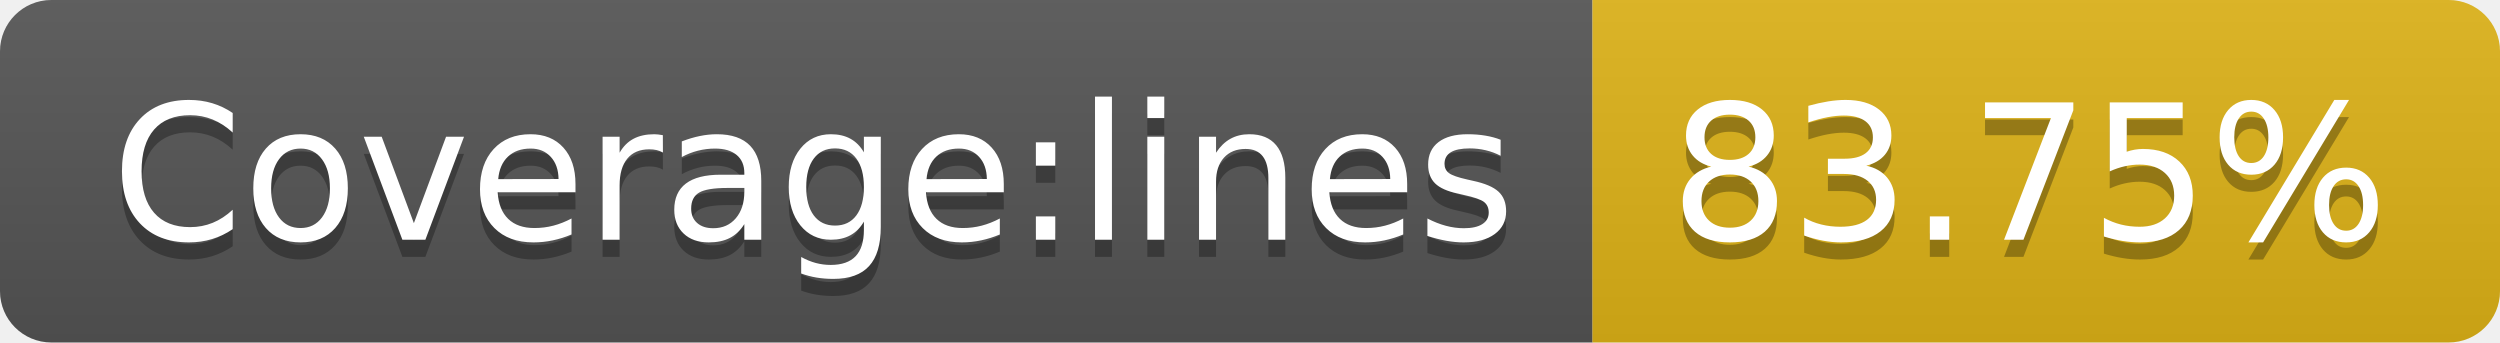
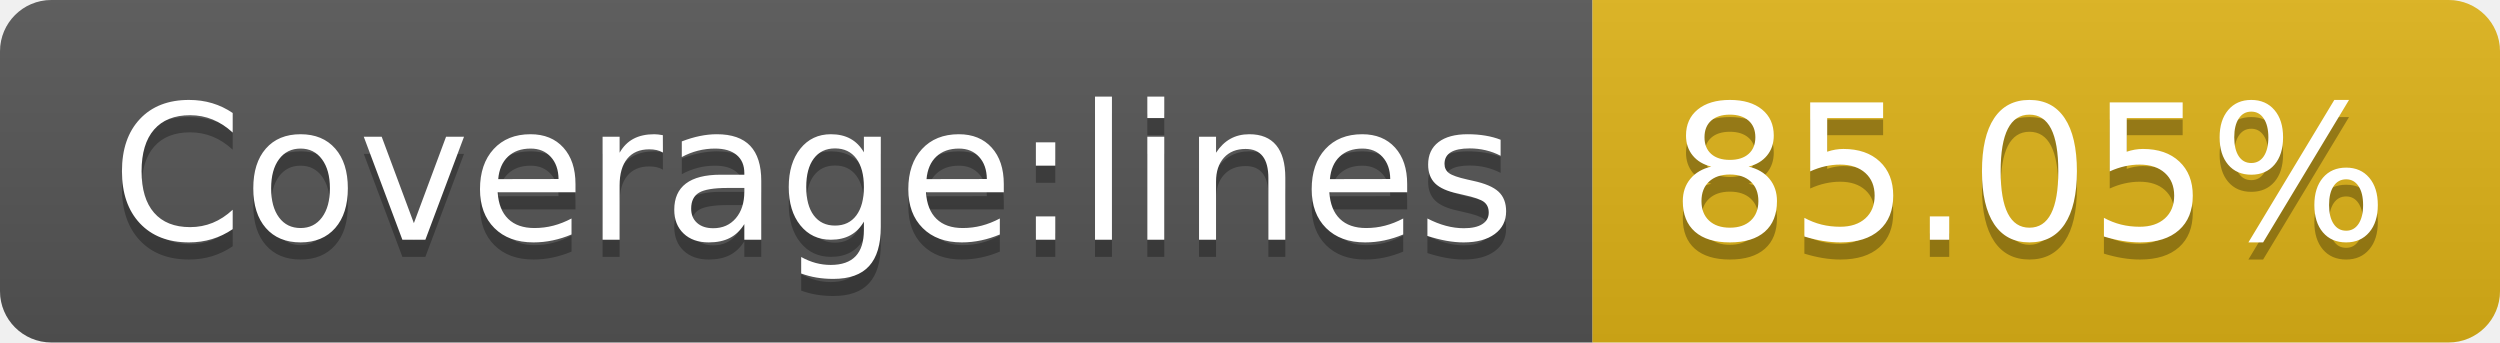
- <svg xmlns="http://www.w3.org/2000/svg" width="146" height="20" role="img" aria-label="Coverage:lines: 83.75%">
+ <svg xmlns="http://www.w3.org/2000/svg" width="146" height="20" role="img" aria-label="Coverage:lines: 85.05%">
  <linearGradient id="s" x2="0" y2="100%">
    <stop offset="0" stop-color="#bbb" stop-opacity=".1" />
    <stop offset="1" stop-opacity=".1" />
  </linearGradient>
  <clipPath id="r">
    <rect width="146" height="20" rx="3" fill="#fff" />
  </clipPath>
  <g clip-path="url(#r)">
    <rect width="93" height="20" fill="#555" />
    <rect x="93" width="53" height="20" fill="#dfb317" />
    <rect width="146" height="20" fill="url(#s)" />
  </g>
  <g fill="#fff" text-anchor="middle" font-family="Verdana,Geneva,DejaVu Sans,sans-serif" text-rendering="geometricPrecision" font-size="110">
    <text aria-hidden="true" x="475" y="150" fill="#010101" fill-opacity=".3" transform="scale(.1)" textLength="830">Coverage:lines</text>
    <text x="475" y="140" transform="scale(.1)" fill="#fff" textLength="830">Coverage:lines</text>
-     <text aria-hidden="true" x="1185" y="150" fill="#010101" fill-opacity=".3" transform="scale(.1)" textLength="430">83.75%</text>
-     <text x="1185" y="140" transform="scale(.1)" fill="#fff" textLength="430">83.75%</text>
+     <text aria-hidden="true" x="1185" y="150" fill="#010101" fill-opacity=".3" transform="scale(.1)" textLength="430">85.05%</text>
+     <text x="1185" y="140" transform="scale(.1)" fill="#fff" textLength="430">85.05%</text>
  </g>
</svg>
